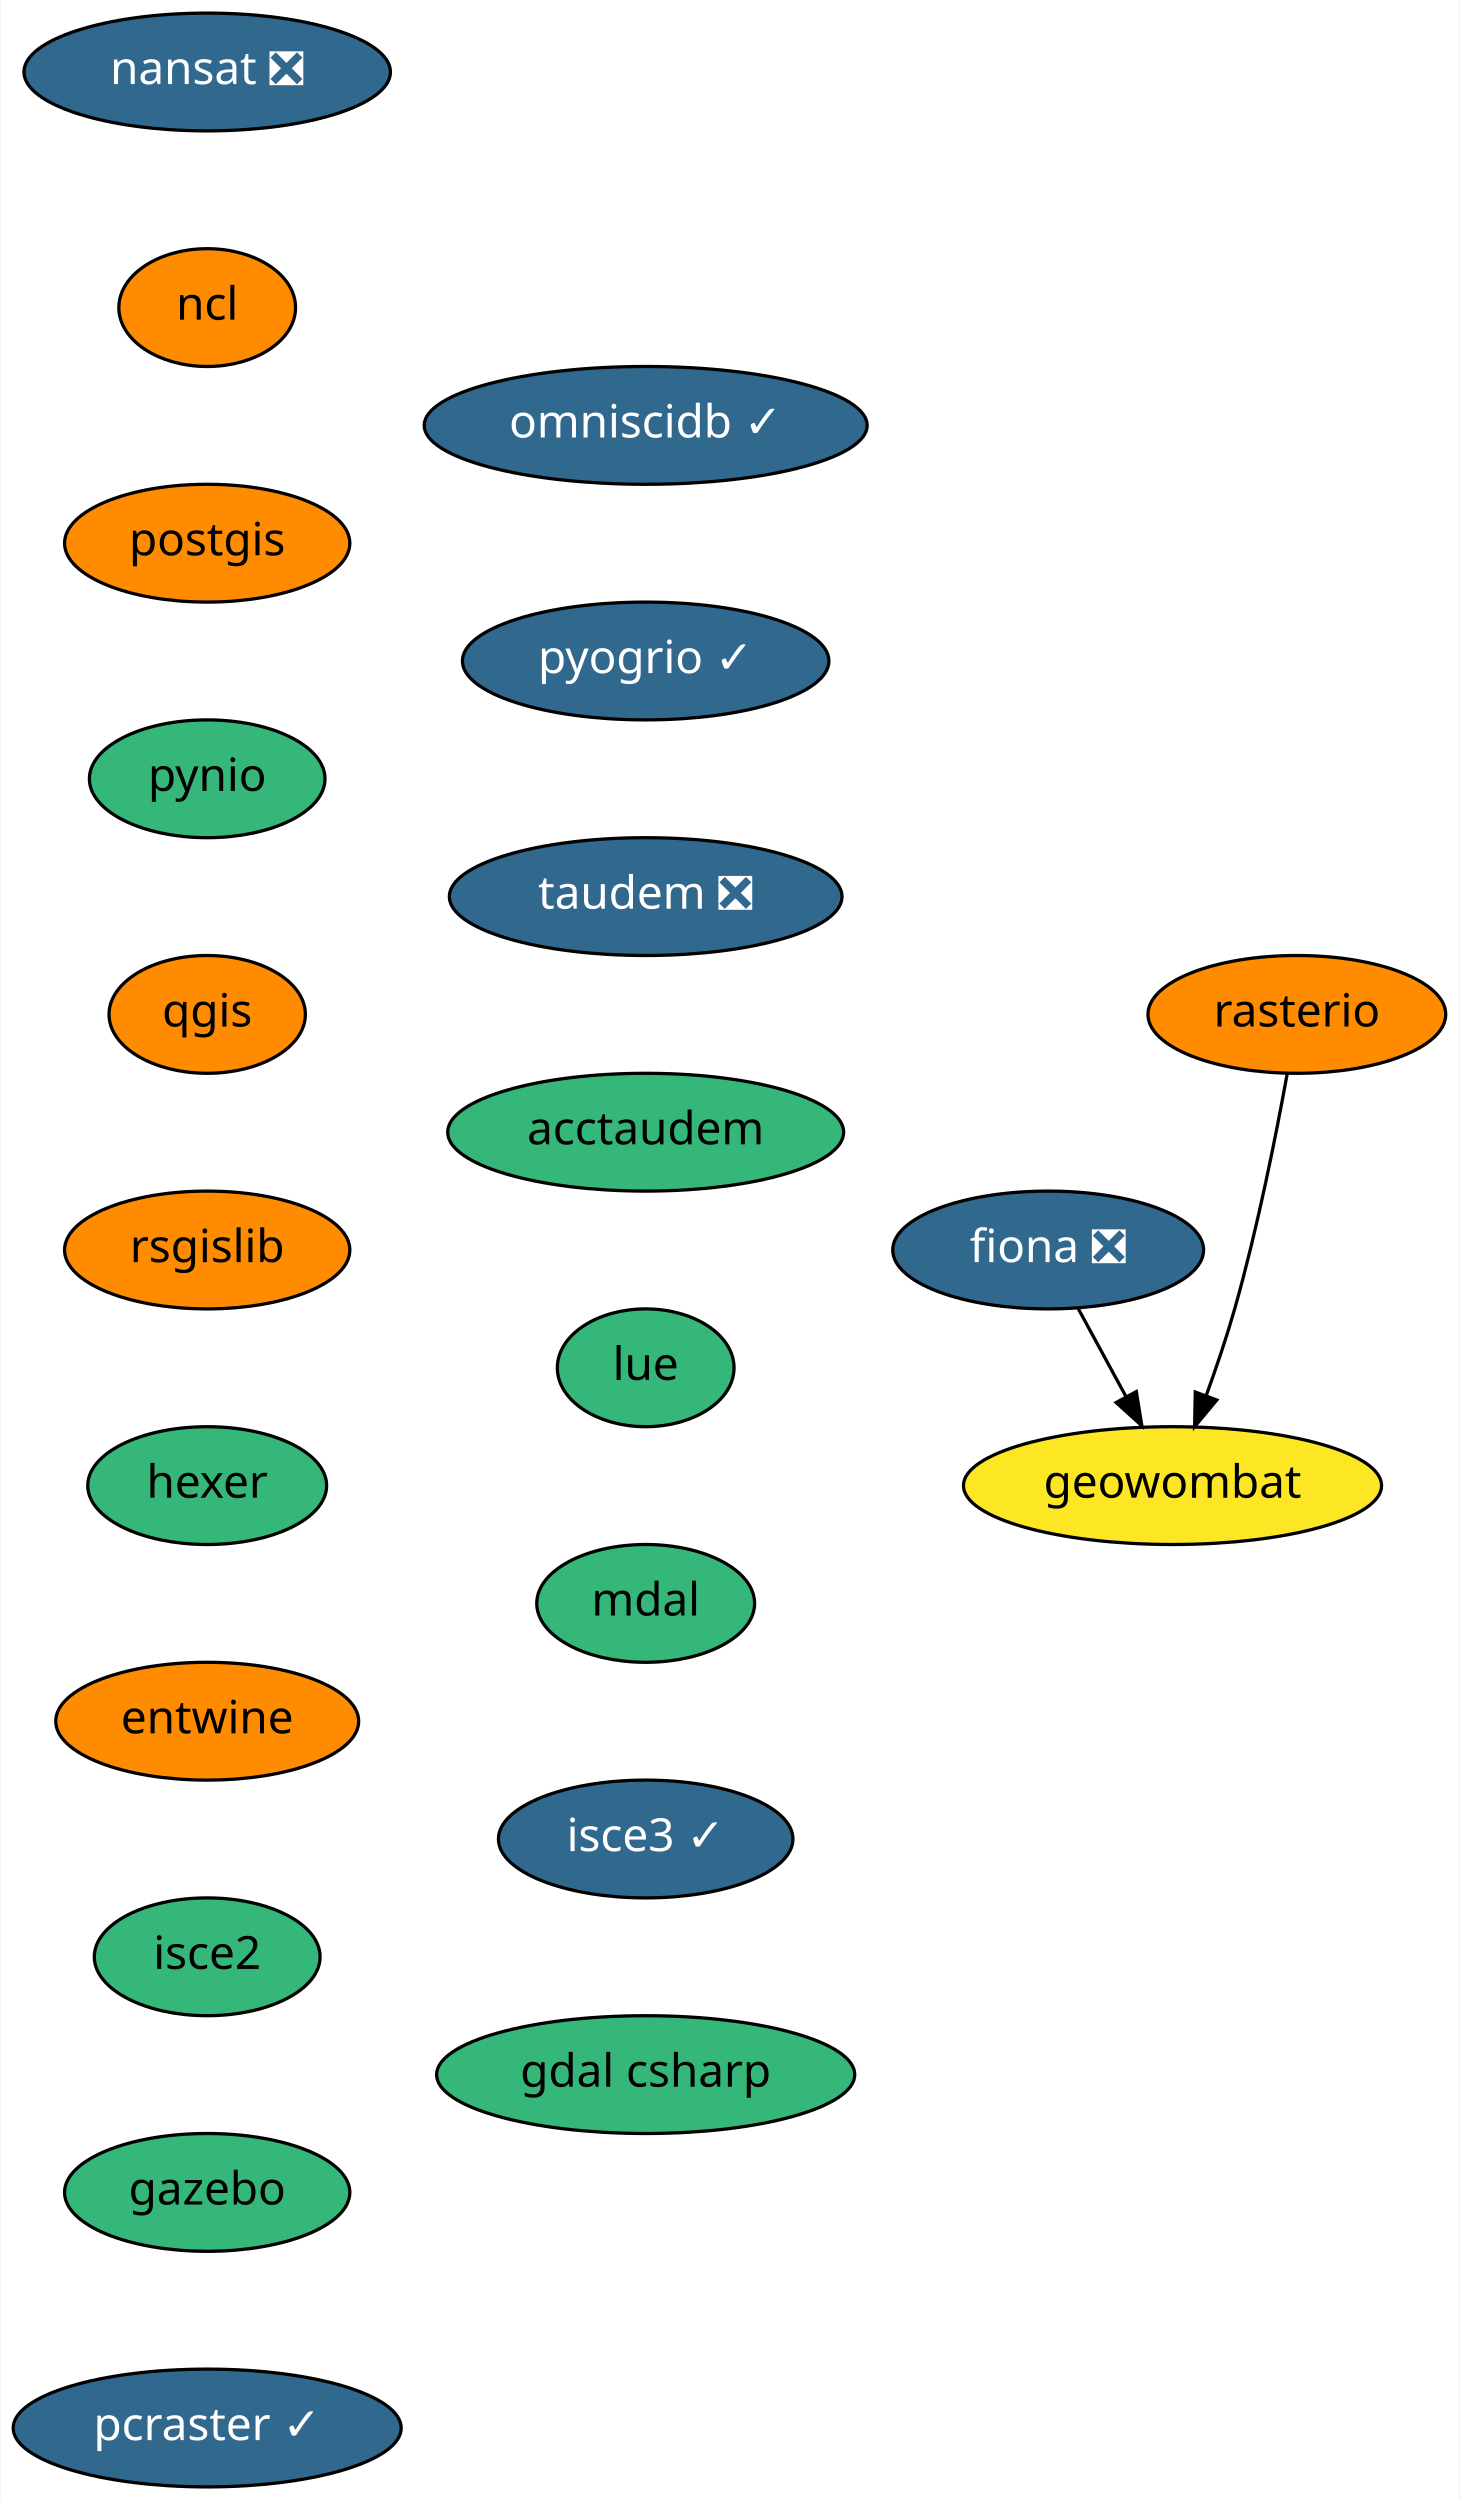
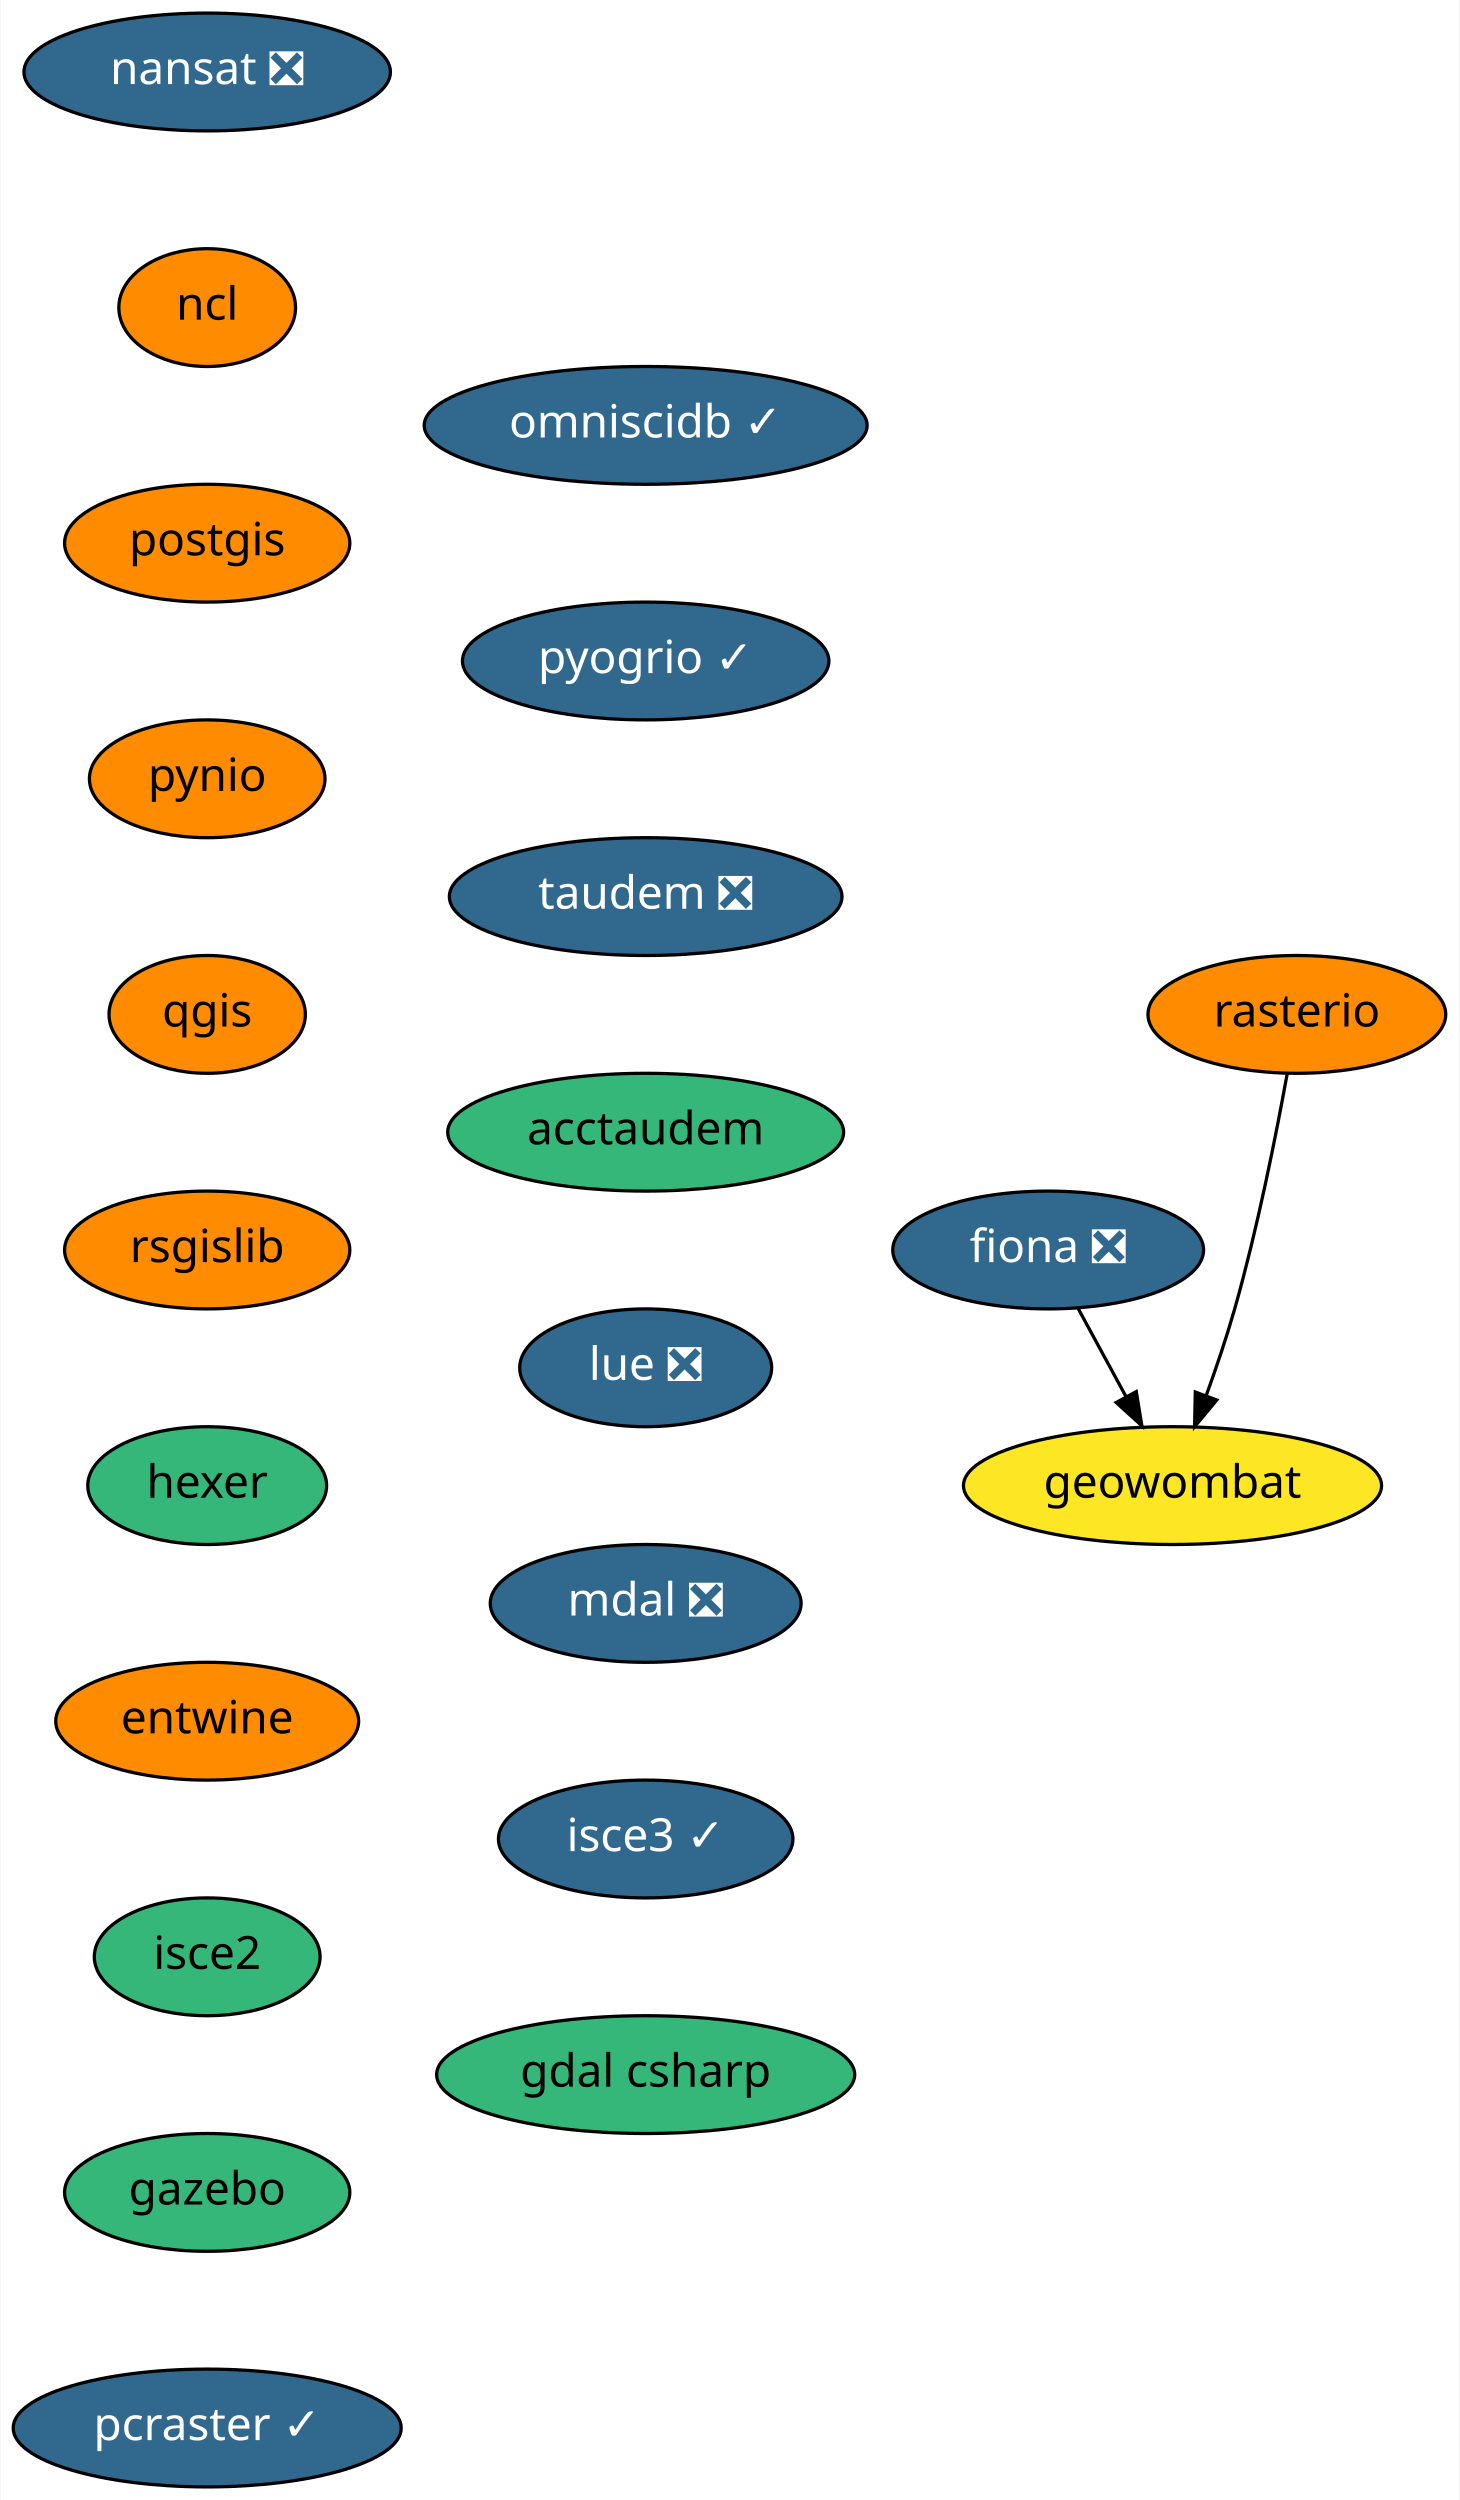
<svg xmlns="http://www.w3.org/2000/svg" xmlns:xlink="http://www.w3.org/1999/xlink" width="446pt" height="764pt" viewBox="0.00 0.00 445.64 764.00">
  <g id="graph0" class="graph" transform="scale(1 1) rotate(0) translate(4 760)">
    <polygon fill="white" stroke="transparent" points="-4,4 -4,-760 441.64,-760 441.64,4 -4,4" />
    <g id="node1" class="node">
      <g id="a_node1">
        <a xlink:href="https://github.com/conda-forge/fiona-feedstock/pull/179" xlink:title="fiona ❎">
          <ellipse fill="#31688e" stroke="black" cx="316.14" cy="-378" rx="47.5" ry="18" />
          <text text-anchor="middle" x="316.14" y="-374.3" font-family="Times-Roman" font-size="14.00" fill="white">fiona ❎</text>
        </a>
      </g>
    </g>
    <g id="node2" class="node">
      <g id="a_node2">
        <a xlink:href="https://github.com/conda-forge/geowombat-feedstock" xlink:title="geowombat">
          <ellipse fill="#fde725" stroke="black" cx="354.14" cy="-306" rx="63.89" ry="18" />
          <text text-anchor="middle" x="354.14" y="-302.3" font-family="Times-Roman" font-size="14.00">geowombat</text>
        </a>
      </g>
    </g>
    <g id="edge1" class="edge">
      <path fill="none" stroke="black" d="M325.34,-360.05C329.71,-352.01 335.03,-342.2 339.91,-333.23" />
      <polygon fill="black" stroke="black" points="343.07,-334.73 344.77,-324.28 336.92,-331.39 343.07,-334.73" />
    </g>
    <g id="node3" class="node">
      <g id="a_node3">
        <a xlink:href="https://github.com/conda-forge/nansat-feedstock/pull/34" xlink:title="nansat ❎">
          <ellipse fill="#31688e" stroke="black" cx="59.14" cy="-738" rx="56" ry="18" />
          <text text-anchor="middle" x="59.14" y="-734.3" font-family="Times-Roman" font-size="14.00" fill="white">nansat ❎</text>
        </a>
      </g>
    </g>
    <g id="node4" class="node">
      <g id="a_node4">
        <a xlink:href="https://github.com/conda-forge/ncl-feedstock" xlink:title="ncl">
          <ellipse fill="#ff8c00" stroke="black" cx="59.14" cy="-666" rx="27" ry="18" />
          <text text-anchor="middle" x="59.14" y="-662.3" font-family="Times-Roman" font-size="14.00">ncl</text>
        </a>
      </g>
    </g>
    <g id="node5" class="node">
      <g id="a_node5">
        <a xlink:href="https://github.com/conda-forge/postgis-feedstock" xlink:title="postgis">
          <ellipse fill="#ff8c00" stroke="black" cx="59.14" cy="-594" rx="43.59" ry="18" />
          <text text-anchor="middle" x="59.14" y="-590.3" font-family="Times-Roman" font-size="14.00">postgis</text>
        </a>
      </g>
    </g>
    <g id="node6" class="node">
      <g id="a_node6">
        <a xlink:href="https://github.com/conda-forge/pynio-feedstock" xlink:title="pynio">
-           <ellipse fill="#35b779" stroke="black" cx="59.14" cy="-522" rx="36" ry="18" />
+           <ellipse fill="#ff8c00" stroke="black" cx="59.14" cy="-522" rx="36" ry="18" />
          <text text-anchor="middle" x="59.14" y="-518.3" font-family="Times-Roman" font-size="14.00">pynio</text>
        </a>
      </g>
    </g>
    <g id="node7" class="node">
      <g id="a_node7">
        <a xlink:href="https://github.com/conda-forge/qgis-feedstock" xlink:title="qgis">
          <ellipse fill="#ff8c00" stroke="black" cx="59.14" cy="-450" rx="30" ry="18" />
          <text text-anchor="middle" x="59.14" y="-446.3" font-family="Times-Roman" font-size="14.00">qgis</text>
        </a>
      </g>
    </g>
    <g id="node8" class="node">
      <g id="a_node8">
        <a xlink:href="https://github.com/conda-forge/rsgislib-feedstock" xlink:title="rsgislib">
          <ellipse fill="#ff8c00" stroke="black" cx="59.14" cy="-378" rx="43.59" ry="18" />
          <text text-anchor="middle" x="59.14" y="-374.3" font-family="Times-Roman" font-size="14.00">rsgislib</text>
        </a>
      </g>
    </g>
    <g id="node10" class="node">
      <g id="a_node10">
        <a xlink:href="https://github.com/conda-forge/hexer-feedstock" xlink:title="hexer">
          <ellipse fill="#35b779" stroke="black" cx="59.14" cy="-306" rx="36.5" ry="18" />
          <text text-anchor="middle" x="59.14" y="-302.3" font-family="Times-Roman" font-size="14.00">hexer</text>
        </a>
      </g>
    </g>
    <g id="node9" class="node">
      <g id="a_node9">
        <a xlink:href="https://github.com/conda-forge/rasterio-feedstock" xlink:title="rasterio">
          <ellipse fill="#ff8c00" stroke="black" cx="392.14" cy="-450" rx="45.5" ry="18" />
          <text text-anchor="middle" x="392.14" y="-446.3" font-family="Times-Roman" font-size="14.00">rasterio</text>
        </a>
      </g>
    </g>
    <g id="edge7" class="edge">
      <path fill="none" stroke="black" d="M389.17,-431.77C385.9,-413.72 380.15,-384.62 373.14,-360 370.67,-351.31 367.51,-341.99 364.47,-333.62" />
      <polygon fill="black" stroke="black" points="367.66,-332.15 360.89,-324 361.1,-334.59 367.66,-332.15" />
    </g>
    <g id="node11" class="node">
      <g id="a_node11">
        <a xlink:href="https://github.com/conda-forge/entwine-feedstock" xlink:title="entwine">
          <ellipse fill="#ff8c00" stroke="black" cx="59.14" cy="-234" rx="46.29" ry="18" />
          <text text-anchor="middle" x="59.14" y="-230.3" font-family="Times-Roman" font-size="14.00">entwine</text>
        </a>
      </g>
    </g>
    <g id="node12" class="node">
      <g id="a_node12">
        <a xlink:href="https://github.com/conda-forge/isce2-feedstock" xlink:title="isce2">
          <ellipse fill="#35b779" stroke="black" cx="59.14" cy="-162" rx="34.5" ry="18" />
          <text text-anchor="middle" x="59.14" y="-158.3" font-family="Times-Roman" font-size="14.00">isce2</text>
        </a>
      </g>
    </g>
    <g id="node13" class="node">
      <g id="a_node13">
        <a xlink:href="https://github.com/conda-forge/gazebo-feedstock" xlink:title="gazebo">
          <ellipse fill="#35b779" stroke="black" cx="59.14" cy="-90" rx="43.59" ry="18" />
          <text text-anchor="middle" x="59.14" y="-86.3" font-family="Times-Roman" font-size="14.00">gazebo</text>
        </a>
      </g>
    </g>
    <g id="node14" class="node">
      <g id="a_node14">
        <a xlink:href="https://github.com/conda-forge/pcraster-feedstock/pull/10" xlink:title="pcraster ✓">
          <ellipse fill="#31688e" stroke="black" cx="59.14" cy="-18" rx="59.29" ry="18" />
          <text text-anchor="middle" x="59.14" y="-14.3" font-family="Times-Roman" font-size="14.00" fill="white">pcraster ✓</text>
        </a>
      </g>
    </g>
    <g id="node15" class="node">
      <g id="a_node15">
        <a xlink:href="https://github.com/conda-forge/omniscidb-feedstock/pull/44" xlink:title="omniscidb ✓">
          <ellipse fill="#31688e" stroke="black" cx="193.14" cy="-630" rx="67.69" ry="18" />
          <text text-anchor="middle" x="193.14" y="-626.3" font-family="Times-Roman" font-size="14.00" fill="white">omniscidb ✓</text>
        </a>
      </g>
    </g>
    <g id="node16" class="node">
      <g id="a_node16">
        <a xlink:href="https://github.com/conda-forge/pyogrio-feedstock/pull/10" xlink:title="pyogrio ✓">
          <ellipse fill="#31688e" stroke="black" cx="193.14" cy="-558" rx="56" ry="18" />
          <text text-anchor="middle" x="193.14" y="-554.3" font-family="Times-Roman" font-size="14.00" fill="white">pyogrio ✓</text>
        </a>
      </g>
    </g>
    <g id="node17" class="node">
      <g id="a_node17">
        <a xlink:href="https://github.com/conda-forge/taudem-feedstock/pull/11" xlink:title="taudem ❎">
          <ellipse fill="#31688e" stroke="black" cx="193.14" cy="-486" rx="60" ry="18" />
          <text text-anchor="middle" x="193.14" y="-482.3" font-family="Times-Roman" font-size="14.00" fill="white">taudem ❎</text>
        </a>
      </g>
    </g>
    <g id="node18" class="node">
      <g id="a_node18">
        <a xlink:href="https://github.com/conda-forge/acctaudem-feedstock" xlink:title="acctaudem">
          <ellipse fill="#35b779" stroke="black" cx="193.14" cy="-414" rx="60.5" ry="18" />
          <text text-anchor="middle" x="193.14" y="-410.3" font-family="Times-Roman" font-size="14.00">acctaudem</text>
        </a>
      </g>
    </g>
    <g id="node19" class="node">
      <g id="a_node19">
-         <a xlink:href="https://github.com/conda-forge/lue-feedstock" xlink:title="lue">
-           <ellipse fill="#35b779" stroke="black" cx="193.14" cy="-342" rx="27" ry="18" />
-           <text text-anchor="middle" x="193.14" y="-338.3" font-family="Times-Roman" font-size="14.00">lue</text>
+         <a xlink:href="https://github.com/conda-forge/lue-feedstock/pull/8" xlink:title="lue ❎">
+           <ellipse fill="#31688e" stroke="black" cx="193.14" cy="-342" rx="38.5" ry="18" />
+           <text text-anchor="middle" x="193.14" y="-338.3" font-family="Times-Roman" font-size="14.00" fill="white">lue ❎</text>
        </a>
      </g>
    </g>
    <g id="node20" class="node">
      <g id="a_node20">
-         <a xlink:href="https://github.com/conda-forge/mdal-feedstock" xlink:title="mdal">
-           <ellipse fill="#35b779" stroke="black" cx="193.14" cy="-270" rx="33.29" ry="18" />
-           <text text-anchor="middle" x="193.14" y="-266.3" font-family="Times-Roman" font-size="14.00">mdal</text>
+         <a xlink:href="https://github.com/conda-forge/mdal-feedstock/pull/13" xlink:title="mdal ❎">
+           <ellipse fill="#31688e" stroke="black" cx="193.14" cy="-270" rx="47.5" ry="18" />
+           <text text-anchor="middle" x="193.14" y="-266.3" font-family="Times-Roman" font-size="14.00" fill="white">mdal ❎</text>
        </a>
      </g>
    </g>
    <g id="node21" class="node">
      <g id="a_node21">
        <a xlink:href="https://github.com/conda-forge/isce3-feedstock/pull/9" xlink:title="isce3 ✓">
          <ellipse fill="#31688e" stroke="black" cx="193.14" cy="-198" rx="45" ry="18" />
          <text text-anchor="middle" x="193.14" y="-194.3" font-family="Times-Roman" font-size="14.00" fill="white">isce3 ✓</text>
        </a>
      </g>
    </g>
    <g id="node22" class="node">
      <g id="a_node22">
        <a xlink:href="https://github.com/conda-forge/gdal-csharp-feedstock" xlink:title="gdal csharp">
          <ellipse fill="#35b779" stroke="black" cx="193.14" cy="-126" rx="63.89" ry="18" />
          <text text-anchor="middle" x="193.14" y="-122.3" font-family="Times-Roman" font-size="14.00">gdal csharp</text>
        </a>
      </g>
    </g>
  </g>
</svg>
